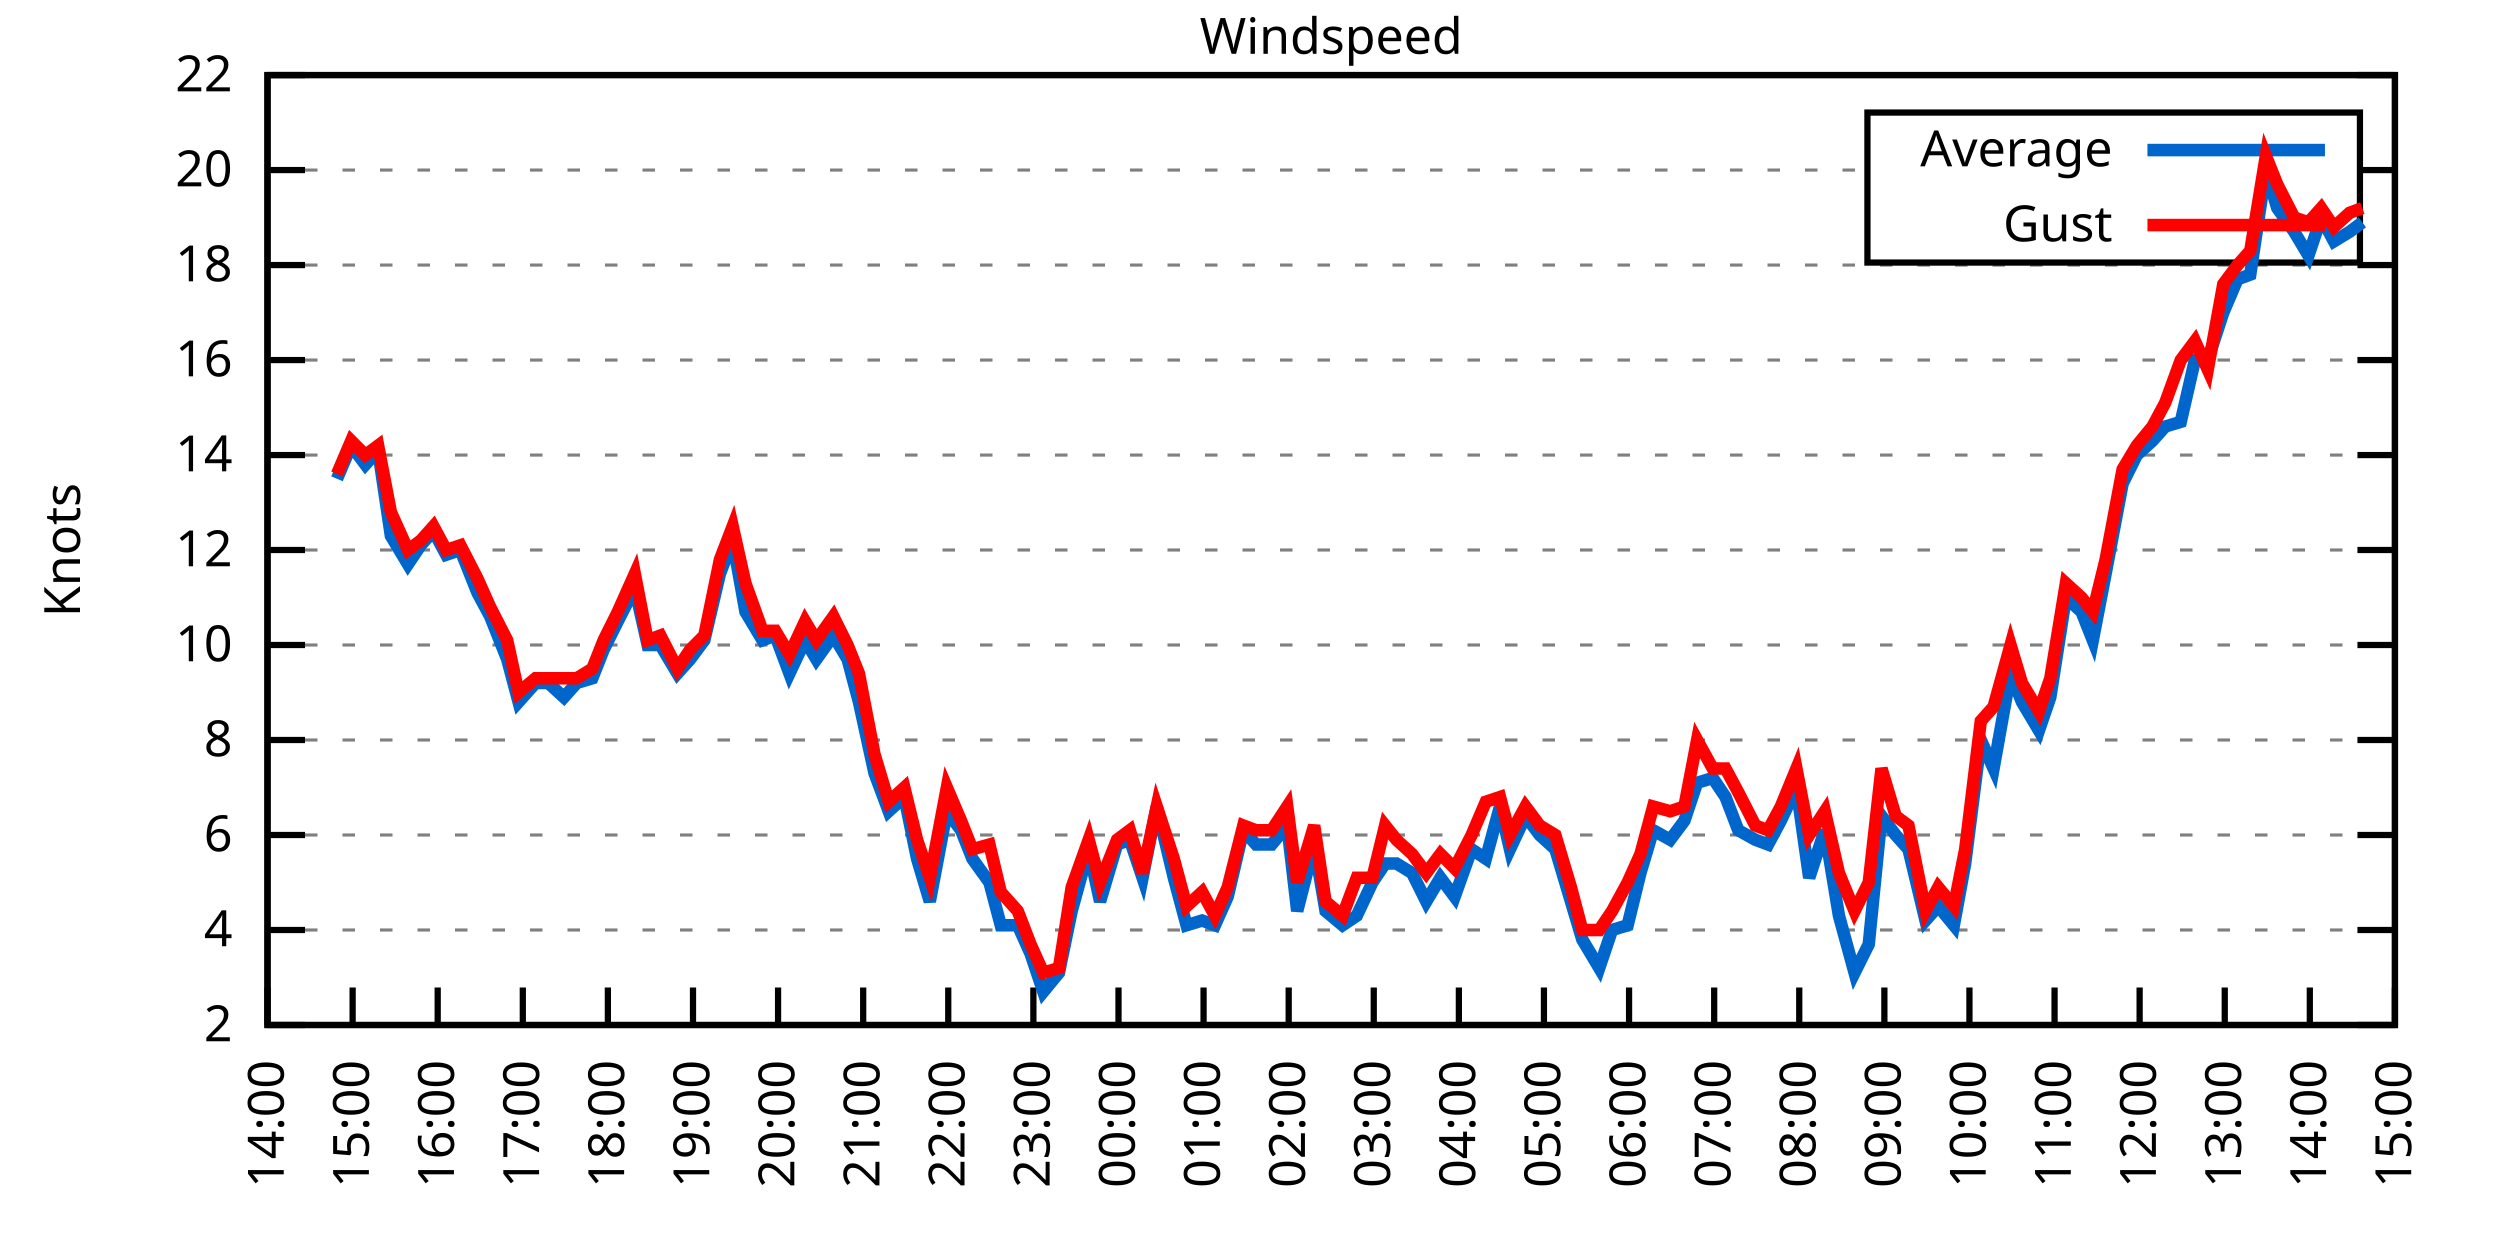
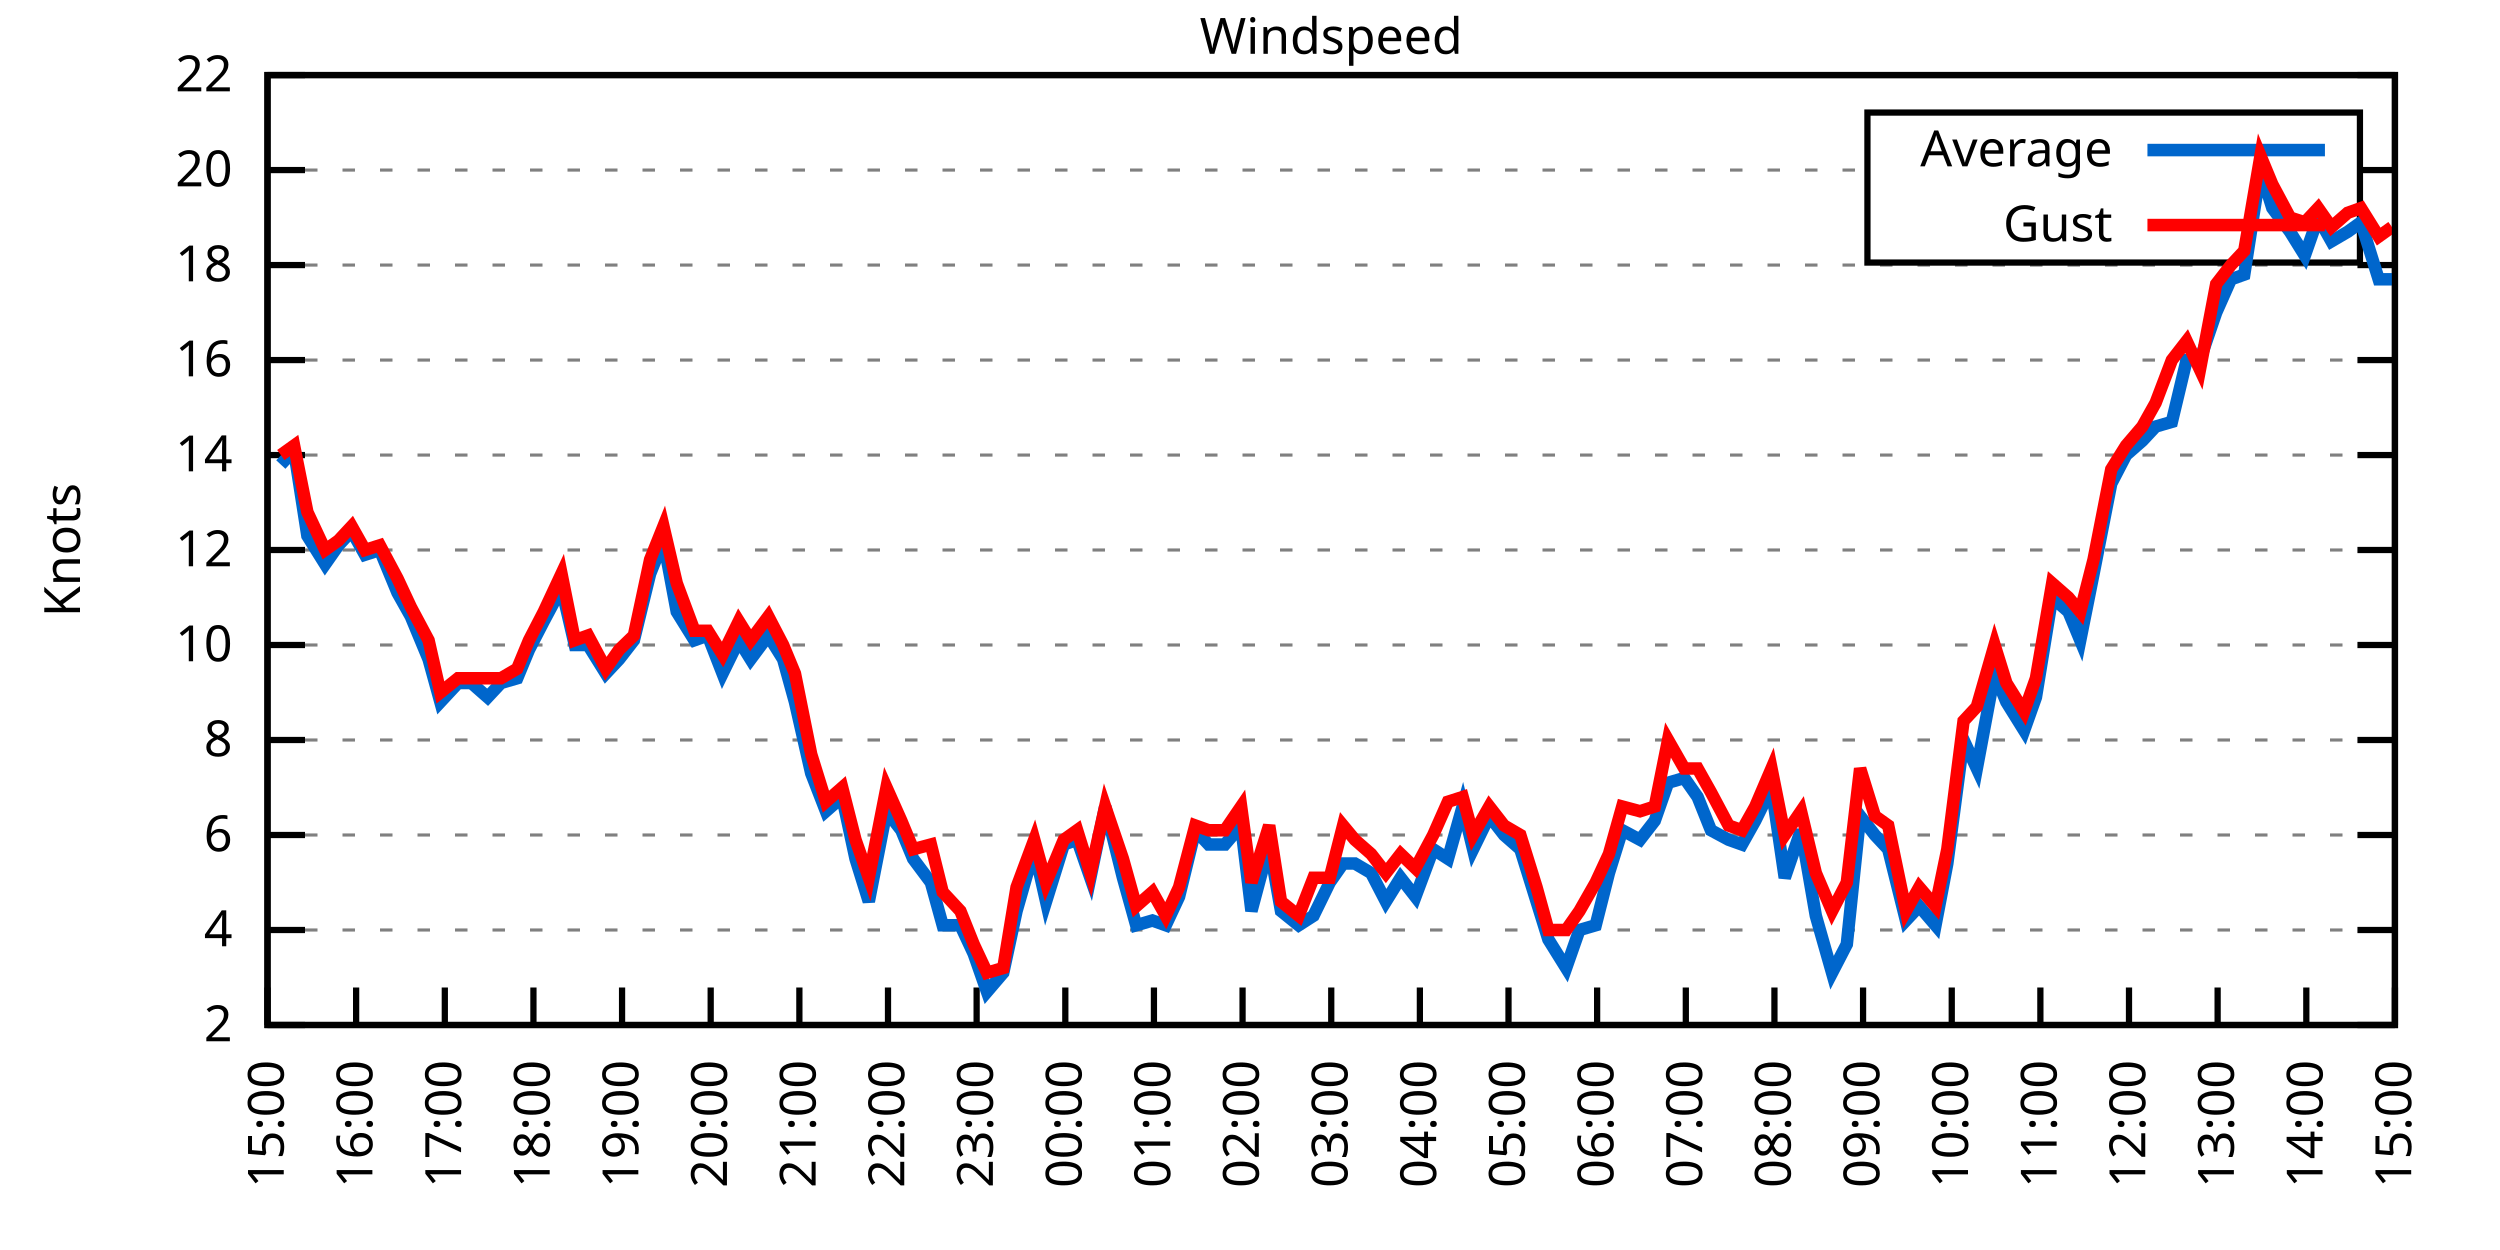
<svg xmlns="http://www.w3.org/2000/svg" xmlns:xlink="http://www.w3.org/1999/xlink" width="400" height="200" viewBox="0 0 400 200">
  <g id="gnuplot_canvas">
    <rect x="0" y="0" width="400" height="200" fill="none" />
    <defs>
      <circle id="gpDot" r="0.5" stroke-width="0.5" stroke="currentColor" />
      <path id="gpPt0" stroke-width="0.333" stroke="currentColor" d="M-1,0 h2 M0,-1 v2" />
      <path id="gpPt1" stroke-width="0.333" stroke="currentColor" d="M-1,-1 L1,1 M1,-1 L-1,1" />
      <path id="gpPt2" stroke-width="0.333" stroke="currentColor" d="M-1,0 L1,0 M0,-1 L0,1 M-1,-1 L1,1 M-1,1 L1,-1" />
      <rect id="gpPt3" stroke-width="0.333" stroke="currentColor" x="-1" y="-1" width="2" height="2" />
      <rect id="gpPt4" stroke-width="0.333" stroke="currentColor" fill="currentColor" x="-1" y="-1" width="2" height="2" />
      <circle id="gpPt5" stroke-width="0.333" stroke="currentColor" cx="0" cy="0" r="1" />
      <use xlink:href="#gpPt5" id="gpPt6" fill="currentColor" stroke="none" />
      <path id="gpPt7" stroke-width="0.333" stroke="currentColor" d="M0,-1.33 L-1.33,0.67 L1.33,0.67 z" />
      <use xlink:href="#gpPt7" id="gpPt8" fill="currentColor" stroke="none" />
      <use xlink:href="#gpPt7" id="gpPt9" stroke="currentColor" transform="rotate(180)" />
      <use xlink:href="#gpPt9" id="gpPt10" fill="currentColor" stroke="none" />
      <use xlink:href="#gpPt3" id="gpPt11" stroke="currentColor" transform="rotate(45)" />
      <use xlink:href="#gpPt11" id="gpPt12" fill="currentColor" stroke="none" />
      <path id="gpPt13" stroke-width="0.333" stroke="currentColor" d="M0,1.330 L1.265,0.411 L0.782,-1.067 L-0.782,-1.076 L-1.265,0.411 z" />
      <use xlink:href="#gpPt13" id="gpPt14" fill="currentColor" stroke="none" />
      <filter id="textbox" filterUnits="objectBoundingBox" x="0" y="0" height="1" width="1">
        <feFlood flood-color="white" flood-opacity="1" result="bgnd" />
        <feComposite in="SourceGraphic" in2="bgnd" operator="atop" />
      </filter>
      <filter id="greybox" filterUnits="objectBoundingBox" x="0" y="0" height="1" width="1">
        <feFlood flood-color="lightgrey" flood-opacity="1" result="grey" />
        <feComposite in="SourceGraphic" in2="grey" operator="atop" />
      </filter>
    </defs>
    <g fill="none" color="white" stroke="currentColor" stroke-width="1.00" stroke-linecap="butt" stroke-linejoin="miter">
</g>
    <g fill="none" color="black" stroke="currentColor" stroke-width="1.00" stroke-linecap="butt" stroke-linejoin="miter">
      <g stroke="none" shape-rendering="crispEdges">
        <polygon fill="rgb(255, 255, 255)" points="42.80,164.00 383.18,164.00 383.18,12.02 42.80,12.02 " />
      </g>
    </g>
    <g fill="none" color="black" stroke="currentColor" stroke-width="1.00" stroke-linecap="butt" stroke-linejoin="miter">
</g>
    <g fill="none" color="black" stroke="black" stroke-width="0.50" stroke-linecap="butt" stroke-linejoin="miter">
</g>
    <g fill="none" color="gray" stroke="currentColor" stroke-width="0.50" stroke-linecap="butt" stroke-linejoin="miter">
      <path stroke="gray" stroke-dasharray="2,4" class="gridline" d="M42.80,164.00 L383.19,164.00  " />
    </g>
    <g fill="none" color="gray" stroke="gray" stroke-width="1.00" stroke-linecap="butt" stroke-linejoin="miter">
</g>
    <g fill="none" color="black" stroke="currentColor" stroke-width="1.00" stroke-linecap="butt" stroke-linejoin="miter">
      <path stroke="black" d="M42.80,164.00 L48.80,164.00 M383.19,164.00 L377.19,164.00  " />
      <g transform="translate(37.20,166.60)" stroke="none" fill="black" font-family="Sans" font-size="8.00" text-anchor="end">
        <text>
          <tspan font-family="Sans"> 2</tspan>
        </text>
      </g>
    </g>
    <g fill="none" color="black" stroke="currentColor" stroke-width="1.00" stroke-linecap="butt" stroke-linejoin="miter">
</g>
    <g fill="none" color="black" stroke="black" stroke-width="0.50" stroke-linecap="butt" stroke-linejoin="miter">
</g>
    <g fill="none" color="gray" stroke="currentColor" stroke-width="0.50" stroke-linecap="butt" stroke-linejoin="miter">
      <path stroke="gray" stroke-dasharray="2,4" class="gridline" d="M42.80,148.80 L383.19,148.80  " />
    </g>
    <g fill="none" color="gray" stroke="gray" stroke-width="1.00" stroke-linecap="butt" stroke-linejoin="miter">
</g>
    <g fill="none" color="black" stroke="currentColor" stroke-width="1.00" stroke-linecap="butt" stroke-linejoin="miter">
      <path stroke="black" d="M42.80,148.80 L48.80,148.80 M383.19,148.80 L377.19,148.80  " />
      <g transform="translate(37.20,151.40)" stroke="none" fill="black" font-family="Sans" font-size="8.00" text-anchor="end">
        <text>
          <tspan font-family="Sans"> 4</tspan>
        </text>
      </g>
    </g>
    <g fill="none" color="black" stroke="currentColor" stroke-width="1.00" stroke-linecap="butt" stroke-linejoin="miter">
</g>
    <g fill="none" color="black" stroke="black" stroke-width="0.50" stroke-linecap="butt" stroke-linejoin="miter">
</g>
    <g fill="none" color="gray" stroke="currentColor" stroke-width="0.50" stroke-linecap="butt" stroke-linejoin="miter">
      <path stroke="gray" stroke-dasharray="2,4" class="gridline" d="M42.80,133.60 L383.19,133.60  " />
    </g>
    <g fill="none" color="gray" stroke="gray" stroke-width="1.00" stroke-linecap="butt" stroke-linejoin="miter">
</g>
    <g fill="none" color="black" stroke="currentColor" stroke-width="1.00" stroke-linecap="butt" stroke-linejoin="miter">
      <path stroke="black" d="M42.80,133.60 L48.80,133.60 M383.19,133.60 L377.19,133.60  " />
      <g transform="translate(37.20,136.20)" stroke="none" fill="black" font-family="Sans" font-size="8.00" text-anchor="end">
        <text>
          <tspan font-family="Sans"> 6</tspan>
        </text>
      </g>
    </g>
    <g fill="none" color="black" stroke="currentColor" stroke-width="1.00" stroke-linecap="butt" stroke-linejoin="miter">
</g>
    <g fill="none" color="black" stroke="black" stroke-width="0.50" stroke-linecap="butt" stroke-linejoin="miter">
</g>
    <g fill="none" color="gray" stroke="currentColor" stroke-width="0.50" stroke-linecap="butt" stroke-linejoin="miter">
      <path stroke="gray" stroke-dasharray="2,4" class="gridline" d="M42.80,118.40 L383.19,118.40  " />
    </g>
    <g fill="none" color="gray" stroke="gray" stroke-width="1.00" stroke-linecap="butt" stroke-linejoin="miter">
</g>
    <g fill="none" color="black" stroke="currentColor" stroke-width="1.00" stroke-linecap="butt" stroke-linejoin="miter">
      <path stroke="black" d="M42.80,118.40 L48.80,118.40 M383.19,118.40 L377.19,118.40  " />
      <g transform="translate(37.20,121.00)" stroke="none" fill="black" font-family="Sans" font-size="8.00" text-anchor="end">
        <text>
          <tspan font-family="Sans"> 8</tspan>
        </text>
      </g>
    </g>
    <g fill="none" color="black" stroke="currentColor" stroke-width="1.00" stroke-linecap="butt" stroke-linejoin="miter">
</g>
    <g fill="none" color="black" stroke="black" stroke-width="0.50" stroke-linecap="butt" stroke-linejoin="miter">
</g>
    <g fill="none" color="gray" stroke="currentColor" stroke-width="0.50" stroke-linecap="butt" stroke-linejoin="miter">
      <path stroke="gray" stroke-dasharray="2,4" class="gridline" d="M42.80,103.20 L383.19,103.20  " />
    </g>
    <g fill="none" color="gray" stroke="gray" stroke-width="1.00" stroke-linecap="butt" stroke-linejoin="miter">
</g>
    <g fill="none" color="black" stroke="currentColor" stroke-width="1.00" stroke-linecap="butt" stroke-linejoin="miter">
      <path stroke="black" d="M42.80,103.20 L48.80,103.20 M383.19,103.20 L377.19,103.20  " />
      <g transform="translate(37.20,105.80)" stroke="none" fill="black" font-family="Sans" font-size="8.00" text-anchor="end">
        <text>
          <tspan font-family="Sans"> 10</tspan>
        </text>
      </g>
    </g>
    <g fill="none" color="black" stroke="currentColor" stroke-width="1.00" stroke-linecap="butt" stroke-linejoin="miter">
</g>
    <g fill="none" color="black" stroke="black" stroke-width="0.50" stroke-linecap="butt" stroke-linejoin="miter">
</g>
    <g fill="none" color="gray" stroke="currentColor" stroke-width="0.50" stroke-linecap="butt" stroke-linejoin="miter">
      <path stroke="gray" stroke-dasharray="2,4" class="gridline" d="M42.80,88.00 L383.19,88.00  " />
    </g>
    <g fill="none" color="gray" stroke="gray" stroke-width="1.00" stroke-linecap="butt" stroke-linejoin="miter">
</g>
    <g fill="none" color="black" stroke="currentColor" stroke-width="1.00" stroke-linecap="butt" stroke-linejoin="miter">
      <path stroke="black" d="M42.80,88.00 L48.80,88.00 M383.19,88.00 L377.19,88.00  " />
      <g transform="translate(37.20,90.60)" stroke="none" fill="black" font-family="Sans" font-size="8.00" text-anchor="end">
        <text>
          <tspan font-family="Sans"> 12</tspan>
        </text>
      </g>
    </g>
    <g fill="none" color="black" stroke="currentColor" stroke-width="1.00" stroke-linecap="butt" stroke-linejoin="miter">
</g>
    <g fill="none" color="black" stroke="black" stroke-width="0.50" stroke-linecap="butt" stroke-linejoin="miter">
</g>
    <g fill="none" color="gray" stroke="currentColor" stroke-width="0.50" stroke-linecap="butt" stroke-linejoin="miter">
      <path stroke="gray" stroke-dasharray="2,4" class="gridline" d="M42.80,72.81 L383.19,72.81  " />
    </g>
    <g fill="none" color="gray" stroke="gray" stroke-width="1.00" stroke-linecap="butt" stroke-linejoin="miter">
</g>
    <g fill="none" color="black" stroke="currentColor" stroke-width="1.00" stroke-linecap="butt" stroke-linejoin="miter">
      <path stroke="black" d="M42.80,72.81 L48.80,72.81 M383.19,72.81 L377.19,72.81  " />
      <g transform="translate(37.20,75.41)" stroke="none" fill="black" font-family="Sans" font-size="8.00" text-anchor="end">
        <text>
          <tspan font-family="Sans"> 14</tspan>
        </text>
      </g>
    </g>
    <g fill="none" color="black" stroke="currentColor" stroke-width="1.00" stroke-linecap="butt" stroke-linejoin="miter">
</g>
    <g fill="none" color="black" stroke="black" stroke-width="0.50" stroke-linecap="butt" stroke-linejoin="miter">
</g>
    <g fill="none" color="gray" stroke="currentColor" stroke-width="0.50" stroke-linecap="butt" stroke-linejoin="miter">
      <path stroke="gray" stroke-dasharray="2,4" class="gridline" d="M42.80,57.61 L383.19,57.61  " />
    </g>
    <g fill="none" color="gray" stroke="gray" stroke-width="1.00" stroke-linecap="butt" stroke-linejoin="miter">
</g>
    <g fill="none" color="black" stroke="currentColor" stroke-width="1.00" stroke-linecap="butt" stroke-linejoin="miter">
      <path stroke="black" d="M42.80,57.61 L48.80,57.61 M383.19,57.61 L377.19,57.61  " />
      <g transform="translate(37.20,60.21)" stroke="none" fill="black" font-family="Sans" font-size="8.00" text-anchor="end">
        <text>
          <tspan font-family="Sans"> 16</tspan>
        </text>
      </g>
    </g>
    <g fill="none" color="black" stroke="currentColor" stroke-width="1.00" stroke-linecap="butt" stroke-linejoin="miter">
</g>
    <g fill="none" color="black" stroke="black" stroke-width="0.50" stroke-linecap="butt" stroke-linejoin="miter">
</g>
    <g fill="none" color="gray" stroke="currentColor" stroke-width="0.50" stroke-linecap="butt" stroke-linejoin="miter">
      <path stroke="gray" stroke-dasharray="2,4" class="gridline" d="M42.80,42.41 L383.19,42.41  " />
    </g>
    <g fill="none" color="gray" stroke="gray" stroke-width="1.00" stroke-linecap="butt" stroke-linejoin="miter">
</g>
    <g fill="none" color="black" stroke="currentColor" stroke-width="1.00" stroke-linecap="butt" stroke-linejoin="miter">
      <path stroke="black" d="M42.80,42.41 L48.80,42.41 M383.19,42.41 L377.19,42.41  " />
      <g transform="translate(37.20,45.01)" stroke="none" fill="black" font-family="Sans" font-size="8.00" text-anchor="end">
        <text>
          <tspan font-family="Sans"> 18</tspan>
        </text>
      </g>
    </g>
    <g fill="none" color="black" stroke="currentColor" stroke-width="1.00" stroke-linecap="butt" stroke-linejoin="miter">
</g>
    <g fill="none" color="black" stroke="black" stroke-width="0.50" stroke-linecap="butt" stroke-linejoin="miter">
</g>
    <g fill="none" color="gray" stroke="currentColor" stroke-width="0.50" stroke-linecap="butt" stroke-linejoin="miter">
      <path stroke="gray" stroke-dasharray="2,4" class="gridline" d="M42.80,27.21 L298.79,27.21 M377.59,27.21 L383.19,27.21  " />
    </g>
    <g fill="none" color="gray" stroke="gray" stroke-width="1.00" stroke-linecap="butt" stroke-linejoin="miter">
</g>
    <g fill="none" color="black" stroke="currentColor" stroke-width="1.00" stroke-linecap="butt" stroke-linejoin="miter">
      <path stroke="black" d="M42.80,27.21 L48.80,27.21 M383.19,27.21 L377.19,27.21  " />
      <g transform="translate(37.20,29.81)" stroke="none" fill="black" font-family="Sans" font-size="8.00" text-anchor="end">
        <text>
          <tspan font-family="Sans"> 20</tspan>
        </text>
      </g>
    </g>
    <g fill="none" color="black" stroke="currentColor" stroke-width="1.00" stroke-linecap="butt" stroke-linejoin="miter">
</g>
    <g fill="none" color="black" stroke="black" stroke-width="0.50" stroke-linecap="butt" stroke-linejoin="miter">
</g>
    <g fill="none" color="gray" stroke="currentColor" stroke-width="0.50" stroke-linecap="butt" stroke-linejoin="miter">
      <path stroke="gray" stroke-dasharray="2,4" class="gridline" d="M42.80,12.01 L383.19,12.01  " />
    </g>
    <g fill="none" color="gray" stroke="gray" stroke-width="1.00" stroke-linecap="butt" stroke-linejoin="miter">
</g>
    <g fill="none" color="black" stroke="currentColor" stroke-width="1.00" stroke-linecap="butt" stroke-linejoin="miter">
      <path stroke="black" d="M42.80,12.01 L48.80,12.01 M383.19,12.01 L377.19,12.01  " />
      <g transform="translate(37.20,14.61)" stroke="none" fill="black" font-family="Sans" font-size="8.00" text-anchor="end">
        <text>
          <tspan font-family="Sans"> 22</tspan>
        </text>
      </g>
    </g>
    <g fill="none" color="black" stroke="currentColor" stroke-width="1.00" stroke-linecap="butt" stroke-linejoin="miter">
      <path stroke="black" d="M42.80,164.00 L42.80,158.00  " />
      <g transform="translate(45.40,169.60) rotate(270.00)" stroke="none" fill="black" font-family="Sans" font-size="8.00" text-anchor="end">
        <text>
-           <tspan font-family="Sans">14:00</tspan>
-         </text>
-       </g>
-     </g>
-     <g fill="none" color="black" stroke="currentColor" stroke-width="1.00" stroke-linecap="butt" stroke-linejoin="miter">
-       <path stroke="black" d="M56.42,164.00 L56.42,158.00  " />
-       <g transform="translate(59.02,169.60) rotate(270.00)" stroke="none" fill="black" font-family="Sans" font-size="8.00" text-anchor="end">
-         <text>
          <tspan font-family="Sans">15:00</tspan>
        </text>
      </g>
    </g>
    <g fill="none" color="black" stroke="currentColor" stroke-width="1.00" stroke-linecap="butt" stroke-linejoin="miter">
-       <path stroke="black" d="M70.03,164.00 L70.03,158.00  " />
-       <g transform="translate(72.63,169.60) rotate(270.00)" stroke="none" fill="black" font-family="Sans" font-size="8.00" text-anchor="end">
+       <path stroke="black" d="M56.98,164.00 L56.98,158.00  " />
+       <g transform="translate(59.58,169.60) rotate(270.00)" stroke="none" fill="black" font-family="Sans" font-size="8.00" text-anchor="end">
        <text>
          <tspan font-family="Sans">16:00</tspan>
        </text>
      </g>
    </g>
    <g fill="none" color="black" stroke="currentColor" stroke-width="1.00" stroke-linecap="butt" stroke-linejoin="miter">
-       <path stroke="black" d="M83.65,164.00 L83.65,158.00  " />
-       <g transform="translate(86.25,169.60) rotate(270.00)" stroke="none" fill="black" font-family="Sans" font-size="8.00" text-anchor="end">
+       <path stroke="black" d="M71.17,164.00 L71.17,158.00  " />
+       <g transform="translate(73.77,169.60) rotate(270.00)" stroke="none" fill="black" font-family="Sans" font-size="8.00" text-anchor="end">
        <text>
          <tspan font-family="Sans">17:00</tspan>
        </text>
      </g>
    </g>
    <g fill="none" color="black" stroke="currentColor" stroke-width="1.00" stroke-linecap="butt" stroke-linejoin="miter">
-       <path stroke="black" d="M97.26,164.00 L97.26,158.00  " />
-       <g transform="translate(99.86,169.60) rotate(270.00)" stroke="none" fill="black" font-family="Sans" font-size="8.00" text-anchor="end">
+       <path stroke="black" d="M85.35,164.00 L85.35,158.00  " />
+       <g transform="translate(87.95,169.60) rotate(270.00)" stroke="none" fill="black" font-family="Sans" font-size="8.00" text-anchor="end">
        <text>
          <tspan font-family="Sans">18:00</tspan>
        </text>
      </g>
    </g>
    <g fill="none" color="black" stroke="currentColor" stroke-width="1.00" stroke-linecap="butt" stroke-linejoin="miter">
-       <path stroke="black" d="M110.88,164.00 L110.88,158.00  " />
-       <g transform="translate(113.48,169.60) rotate(270.00)" stroke="none" fill="black" font-family="Sans" font-size="8.00" text-anchor="end">
+       <path stroke="black" d="M99.53,164.00 L99.53,158.00  " />
+       <g transform="translate(102.13,169.60) rotate(270.00)" stroke="none" fill="black" font-family="Sans" font-size="8.00" text-anchor="end">
        <text>
          <tspan font-family="Sans">19:00</tspan>
        </text>
      </g>
    </g>
    <g fill="none" color="black" stroke="currentColor" stroke-width="1.00" stroke-linecap="butt" stroke-linejoin="miter">
-       <path stroke="black" d="M124.49,164.00 L124.49,158.00  " />
-       <g transform="translate(127.09,169.60) rotate(270.00)" stroke="none" fill="black" font-family="Sans" font-size="8.00" text-anchor="end">
+       <path stroke="black" d="M113.71,164.00 L113.71,158.00  " />
+       <g transform="translate(116.31,169.60) rotate(270.00)" stroke="none" fill="black" font-family="Sans" font-size="8.00" text-anchor="end">
        <text>
          <tspan font-family="Sans">20:00</tspan>
        </text>
      </g>
    </g>
    <g fill="none" color="black" stroke="currentColor" stroke-width="1.00" stroke-linecap="butt" stroke-linejoin="miter">
-       <path stroke="black" d="M138.11,164.00 L138.11,158.00  " />
-       <g transform="translate(140.71,169.60) rotate(270.00)" stroke="none" fill="black" font-family="Sans" font-size="8.00" text-anchor="end">
+       <path stroke="black" d="M127.90,164.00 L127.90,158.00  " />
+       <g transform="translate(130.50,169.60) rotate(270.00)" stroke="none" fill="black" font-family="Sans" font-size="8.00" text-anchor="end">
        <text>
          <tspan font-family="Sans">21:00</tspan>
        </text>
      </g>
    </g>
    <g fill="none" color="black" stroke="currentColor" stroke-width="1.00" stroke-linecap="butt" stroke-linejoin="miter">
-       <path stroke="black" d="M151.72,164.00 L151.72,158.00  " />
-       <g transform="translate(154.32,169.60) rotate(270.00)" stroke="none" fill="black" font-family="Sans" font-size="8.00" text-anchor="end">
+       <path stroke="black" d="M142.08,164.00 L142.08,158.00  " />
+       <g transform="translate(144.68,169.60) rotate(270.00)" stroke="none" fill="black" font-family="Sans" font-size="8.00" text-anchor="end">
        <text>
          <tspan font-family="Sans">22:00</tspan>
        </text>
      </g>
    </g>
    <g fill="none" color="black" stroke="currentColor" stroke-width="1.00" stroke-linecap="butt" stroke-linejoin="miter">
-       <path stroke="black" d="M165.34,164.00 L165.34,158.00  " />
-       <g transform="translate(167.94,169.60) rotate(270.00)" stroke="none" fill="black" font-family="Sans" font-size="8.00" text-anchor="end">
+       <path stroke="black" d="M156.26,164.00 L156.26,158.00  " />
+       <g transform="translate(158.86,169.60) rotate(270.00)" stroke="none" fill="black" font-family="Sans" font-size="8.00" text-anchor="end">
        <text>
          <tspan font-family="Sans">23:00</tspan>
        </text>
      </g>
    </g>
    <g fill="none" color="black" stroke="currentColor" stroke-width="1.00" stroke-linecap="butt" stroke-linejoin="miter">
-       <path stroke="black" d="M178.96,164.00 L178.96,158.00  " />
-       <g transform="translate(181.56,169.60) rotate(270.00)" stroke="none" fill="black" font-family="Sans" font-size="8.00" text-anchor="end">
+       <path stroke="black" d="M170.45,164.00 L170.45,158.00  " />
+       <g transform="translate(173.05,169.60) rotate(270.00)" stroke="none" fill="black" font-family="Sans" font-size="8.00" text-anchor="end">
        <text>
          <tspan font-family="Sans">00:00</tspan>
        </text>
      </g>
    </g>
    <g fill="none" color="black" stroke="currentColor" stroke-width="1.00" stroke-linecap="butt" stroke-linejoin="miter">
-       <path stroke="black" d="M192.57,164.00 L192.57,158.00  " />
-       <g transform="translate(195.17,169.60) rotate(270.00)" stroke="none" fill="black" font-family="Sans" font-size="8.00" text-anchor="end">
+       <path stroke="black" d="M184.63,164.00 L184.63,158.00  " />
+       <g transform="translate(187.23,169.60) rotate(270.00)" stroke="none" fill="black" font-family="Sans" font-size="8.00" text-anchor="end">
        <text>
          <tspan font-family="Sans">01:00</tspan>
        </text>
      </g>
    </g>
    <g fill="none" color="black" stroke="currentColor" stroke-width="1.00" stroke-linecap="butt" stroke-linejoin="miter">
-       <path stroke="black" d="M206.19,164.00 L206.19,158.00  " />
-       <g transform="translate(208.79,169.60) rotate(270.00)" stroke="none" fill="black" font-family="Sans" font-size="8.00" text-anchor="end">
+       <path stroke="black" d="M198.81,164.00 L198.81,158.00  " />
+       <g transform="translate(201.41,169.60) rotate(270.00)" stroke="none" fill="black" font-family="Sans" font-size="8.00" text-anchor="end">
        <text>
          <tspan font-family="Sans">02:00</tspan>
        </text>
      </g>
    </g>
    <g fill="none" color="black" stroke="currentColor" stroke-width="1.00" stroke-linecap="butt" stroke-linejoin="miter">
-       <path stroke="black" d="M219.80,164.00 L219.80,158.00  " />
-       <g transform="translate(222.40,169.60) rotate(270.00)" stroke="none" fill="black" font-family="Sans" font-size="8.00" text-anchor="end">
+       <path stroke="black" d="M213.00,164.00 L213.00,158.00  " />
+       <g transform="translate(215.60,169.60) rotate(270.00)" stroke="none" fill="black" font-family="Sans" font-size="8.00" text-anchor="end">
        <text>
          <tspan font-family="Sans">03:00</tspan>
        </text>
      </g>
    </g>
    <g fill="none" color="black" stroke="currentColor" stroke-width="1.00" stroke-linecap="butt" stroke-linejoin="miter">
-       <path stroke="black" d="M233.42,164.00 L233.42,158.00  " />
-       <g transform="translate(236.02,169.60) rotate(270.00)" stroke="none" fill="black" font-family="Sans" font-size="8.00" text-anchor="end">
+       <path stroke="black" d="M227.18,164.00 L227.18,158.00  " />
+       <g transform="translate(229.78,169.60) rotate(270.00)" stroke="none" fill="black" font-family="Sans" font-size="8.00" text-anchor="end">
        <text>
          <tspan font-family="Sans">04:00</tspan>
        </text>
      </g>
    </g>
    <g fill="none" color="black" stroke="currentColor" stroke-width="1.00" stroke-linecap="butt" stroke-linejoin="miter">
-       <path stroke="black" d="M247.03,164.00 L247.03,158.00  " />
-       <g transform="translate(249.63,169.60) rotate(270.00)" stroke="none" fill="black" font-family="Sans" font-size="8.00" text-anchor="end">
+       <path stroke="black" d="M241.36,164.00 L241.36,158.00  " />
+       <g transform="translate(243.96,169.60) rotate(270.00)" stroke="none" fill="black" font-family="Sans" font-size="8.00" text-anchor="end">
        <text>
          <tspan font-family="Sans">05:00</tspan>
        </text>
      </g>
    </g>
    <g fill="none" color="black" stroke="currentColor" stroke-width="1.00" stroke-linecap="butt" stroke-linejoin="miter">
-       <path stroke="black" d="M260.65,164.00 L260.65,158.00  " />
-       <g transform="translate(263.25,169.60) rotate(270.00)" stroke="none" fill="black" font-family="Sans" font-size="8.00" text-anchor="end">
+       <path stroke="black" d="M255.54,164.00 L255.54,158.00  " />
+       <g transform="translate(258.14,169.60) rotate(270.00)" stroke="none" fill="black" font-family="Sans" font-size="8.00" text-anchor="end">
        <text>
          <tspan font-family="Sans">06:00</tspan>
        </text>
      </g>
    </g>
    <g fill="none" color="black" stroke="currentColor" stroke-width="1.00" stroke-linecap="butt" stroke-linejoin="miter">
-       <path stroke="black" d="M274.27,164.00 L274.27,158.00  " />
-       <g transform="translate(276.87,169.60) rotate(270.00)" stroke="none" fill="black" font-family="Sans" font-size="8.00" text-anchor="end">
+       <path stroke="black" d="M269.73,164.00 L269.73,158.00  " />
+       <g transform="translate(272.33,169.60) rotate(270.00)" stroke="none" fill="black" font-family="Sans" font-size="8.00" text-anchor="end">
        <text>
          <tspan font-family="Sans">07:00</tspan>
        </text>
      </g>
    </g>
    <g fill="none" color="black" stroke="currentColor" stroke-width="1.00" stroke-linecap="butt" stroke-linejoin="miter">
-       <path stroke="black" d="M287.88,164.00 L287.88,158.00  " />
-       <g transform="translate(290.48,169.60) rotate(270.00)" stroke="none" fill="black" font-family="Sans" font-size="8.00" text-anchor="end">
+       <path stroke="black" d="M283.91,164.00 L283.91,158.00  " />
+       <g transform="translate(286.51,169.60) rotate(270.00)" stroke="none" fill="black" font-family="Sans" font-size="8.00" text-anchor="end">
        <text>
          <tspan font-family="Sans">08:00</tspan>
        </text>
      </g>
    </g>
    <g fill="none" color="black" stroke="currentColor" stroke-width="1.00" stroke-linecap="butt" stroke-linejoin="miter">
-       <path stroke="black" d="M301.50,164.00 L301.50,158.00  " />
-       <g transform="translate(304.10,169.60) rotate(270.00)" stroke="none" fill="black" font-family="Sans" font-size="8.00" text-anchor="end">
+       <path stroke="black" d="M298.09,164.00 L298.09,158.00  " />
+       <g transform="translate(300.69,169.60) rotate(270.00)" stroke="none" fill="black" font-family="Sans" font-size="8.00" text-anchor="end">
        <text>
          <tspan font-family="Sans">09:00</tspan>
        </text>
      </g>
    </g>
    <g fill="none" color="black" stroke="currentColor" stroke-width="1.00" stroke-linecap="butt" stroke-linejoin="miter">
-       <path stroke="black" d="M315.11,164.00 L315.11,158.00  " />
-       <g transform="translate(317.71,169.60) rotate(270.00)" stroke="none" fill="black" font-family="Sans" font-size="8.00" text-anchor="end">
+       <path stroke="black" d="M312.28,164.00 L312.28,158.00  " />
+       <g transform="translate(314.88,169.60) rotate(270.00)" stroke="none" fill="black" font-family="Sans" font-size="8.00" text-anchor="end">
        <text>
          <tspan font-family="Sans">10:00</tspan>
        </text>
      </g>
    </g>
    <g fill="none" color="black" stroke="currentColor" stroke-width="1.00" stroke-linecap="butt" stroke-linejoin="miter">
-       <path stroke="black" d="M328.73,164.00 L328.73,158.00  " />
-       <g transform="translate(331.33,169.60) rotate(270.00)" stroke="none" fill="black" font-family="Sans" font-size="8.00" text-anchor="end">
+       <path stroke="black" d="M326.46,164.00 L326.46,158.00  " />
+       <g transform="translate(329.06,169.60) rotate(270.00)" stroke="none" fill="black" font-family="Sans" font-size="8.00" text-anchor="end">
        <text>
          <tspan font-family="Sans">11:00</tspan>
        </text>
      </g>
    </g>
    <g fill="none" color="black" stroke="currentColor" stroke-width="1.00" stroke-linecap="butt" stroke-linejoin="miter">
-       <path stroke="black" d="M342.34,164.00 L342.34,158.00  " />
-       <g transform="translate(344.94,169.60) rotate(270.00)" stroke="none" fill="black" font-family="Sans" font-size="8.00" text-anchor="end">
+       <path stroke="black" d="M340.64,164.00 L340.64,158.00  " />
+       <g transform="translate(343.24,169.60) rotate(270.00)" stroke="none" fill="black" font-family="Sans" font-size="8.00" text-anchor="end">
        <text>
          <tspan font-family="Sans">12:00</tspan>
        </text>
      </g>
    </g>
    <g fill="none" color="black" stroke="currentColor" stroke-width="1.00" stroke-linecap="butt" stroke-linejoin="miter">
-       <path stroke="black" d="M355.96,164.00 L355.96,158.00  " />
-       <g transform="translate(358.56,169.60) rotate(270.00)" stroke="none" fill="black" font-family="Sans" font-size="8.00" text-anchor="end">
+       <path stroke="black" d="M354.82,164.00 L354.82,158.00  " />
+       <g transform="translate(357.42,169.60) rotate(270.00)" stroke="none" fill="black" font-family="Sans" font-size="8.00" text-anchor="end">
        <text>
          <tspan font-family="Sans">13:00</tspan>
        </text>
      </g>
    </g>
    <g fill="none" color="black" stroke="currentColor" stroke-width="1.00" stroke-linecap="butt" stroke-linejoin="miter">
-       <path stroke="black" d="M369.57,164.00 L369.57,158.00  " />
-       <g transform="translate(372.17,169.60) rotate(270.00)" stroke="none" fill="black" font-family="Sans" font-size="8.00" text-anchor="end">
+       <path stroke="black" d="M369.01,164.00 L369.01,158.00  " />
+       <g transform="translate(371.61,169.60) rotate(270.00)" stroke="none" fill="black" font-family="Sans" font-size="8.00" text-anchor="end">
        <text>
          <tspan font-family="Sans">14:00</tspan>
        </text>
      </g>
    </g>
    <g fill="none" color="black" stroke="currentColor" stroke-width="1.00" stroke-linecap="butt" stroke-linejoin="miter">
      <path stroke="black" d="M383.19,164.00 L383.19,158.00  " />
      <g transform="translate(385.79,169.60) rotate(270.00)" stroke="none" fill="black" font-family="Sans" font-size="8.00" text-anchor="end">
        <text>
          <tspan font-family="Sans">15:00</tspan>
        </text>
      </g>
    </g>
    <g fill="none" color="black" stroke="currentColor" stroke-width="1.00" stroke-linecap="butt" stroke-linejoin="miter">
</g>
    <g fill="none" color="black" stroke="currentColor" stroke-width="1.00" stroke-linecap="butt" stroke-linejoin="miter">
      <path stroke="black" d="M42.80,12.01 L42.80,164.00 L383.19,164.00 L383.19,12.01 L42.80,12.01 Z  " />
    </g>
    <g fill="none" color="black" stroke="currentColor" stroke-width="1.00" stroke-linecap="butt" stroke-linejoin="miter">
</g>
    <g fill="none" color="black" stroke="currentColor" stroke-width="1.00" stroke-linecap="butt" stroke-linejoin="miter">
      <path stroke="black" d="M298.79,42.01 L298.79,18.01 L377.59,18.01 L377.59,42.01 L298.79,42.01 Z  " />
    </g>
    <g id="Windspeed_plot_1">
      <g fill="none" color="white" stroke="black" stroke-width="2.00" stroke-linecap="butt" stroke-linejoin="miter">
</g>
      <g fill="none" color="black" stroke="currentColor" stroke-width="2.00" stroke-linecap="butt" stroke-linejoin="miter">
        <g transform="translate(337.99,26.61)" stroke="none" fill="black" font-family="Sans" font-size="8.00" text-anchor="end">
          <text>
            <tspan font-family="Sans">Average</tspan>
          </text>
        </g>
      </g>
      <g fill="none" color="black" stroke="currentColor" stroke-width="2.00" stroke-linecap="butt" stroke-linejoin="miter">
-         <path stroke="rgb(  0, 102, 204)" d="M343.59,24.01 L371.99,24.01 M53.92,76.61 L56.19,71.29 L58.46,74.33 L60.50,72.05 L62.54,85.73 L65.27,90.28   L67.31,87.25 L69.35,84.97 L71.39,88.76 L73.66,88.00 L76.39,94.84 L78.43,98.64 L81.15,105.48 L82.97,112.32   L85.69,109.28 L87.73,109.28 L90.23,111.56 L92.27,109.28 L94.77,108.52 L96.58,103.96 L98.85,99.40 L101.57,94.08   L103.62,103.20 L105.66,103.20 L108.38,107.76 L110.42,105.48 L112.69,102.44 L115.19,91.80 L117.23,86.49 L119.27,97.88   L122.00,102.44 L124.04,101.68 L126.31,107.76 L128.81,102.44 L130.62,105.48 L133.34,101.68 L135.61,105.48 L137.43,112.32   L139.92,123.72 L142.19,129.80 L144.69,127.52 L146.73,137.40 L148.77,144.24 L151.50,129.80 L153.77,132.84 L155.58,137.40   L158.31,141.20 L160.12,148.04 L162.84,148.04 L164.89,152.60 L166.93,158.68 L169.43,155.64 L171.47,145.76 L174.19,135.88   L176.01,144.24 L178.73,135.12 L180.77,134.36 L182.81,140.44 L185.08,129.04 L187.81,140.44 L189.85,148.04 L192.34,147.28   L194.39,148.04 L196.43,143.48 L198.93,132.84 L200.97,135.12 L203.46,135.12 L205.96,132.08 L207.55,145.76 L210.27,135.12   L212.09,145.76 L214.81,148.04 L217.08,146.52 L219.58,141.20 L221.62,138.16 L223.43,138.16 L225.93,139.68 L228.20,144.24   L230.47,140.44 L232.74,143.48 L235.46,135.88 L237.73,137.40 L240.00,129.04 L241.59,135.88 L244.08,130.56 L246.35,133.60   L248.85,135.88 L251.35,144.24 L253.16,150.32 L255.88,154.88 L257.93,148.80 L260.42,148.04 L262.47,139.68 L264.51,132.84   L267.23,134.36 L269.50,131.32 L271.54,125.24 L274.04,124.48 L276.08,127.52 L278.12,132.84 L280.85,134.36 L282.89,135.12   L284.93,131.32 L287.43,126.00 L289.47,140.44 L291.97,132.84 L294.23,146.52 L296.73,155.64 L299.00,151.08 L301.04,130.56   L303.31,133.60 L305.35,135.88 L308.08,147.28 L310.12,145.00 L312.62,148.04 L314.43,138.16 L316.93,118.40 L318.97,122.96   L321.69,107.76 L323.51,112.32 L326.23,116.88 L328.05,111.56 L330.54,95.60 L333.04,97.88 L334.85,102.44 L336.90,91.80   L339.62,77.37 L341.89,72.81 L344.39,70.53 L346.43,68.25 L348.92,67.49 L351.19,57.61 L353.24,57.61 L355.73,50.01   L358.00,44.69 L360.04,43.93 L362.54,27.21 L364.36,33.29 L367.08,37.09 L369.35,40.89 L371.39,34.81 L373.43,38.61   L375.93,37.09 L377.97,35.57  " />
+         <path stroke="rgb(  0, 102, 204)" d="M343.59,24.01 L371.99,24.01 M44.93,74.33 L47.05,72.05 L49.18,85.73 L52.02,90.28 L54.15,87.25 L56.27,84.97   L58.40,88.76 L60.77,88.00 L63.60,94.84 L65.73,98.64 L68.57,105.48 L70.46,112.32 L73.29,109.28 L75.42,109.28   L78.02,111.56 L80.15,109.28 L82.75,108.52 L84.64,103.96 L87.00,99.40 L89.84,94.08 L91.97,103.20 L94.09,103.20   L96.93,107.76 L99.06,105.48 L101.42,102.44 L104.02,91.80 L106.15,86.49 L108.28,97.88 L111.11,102.44 L113.24,101.68   L115.61,107.76 L118.21,102.44 L120.10,105.48 L122.93,101.68 L125.30,105.48 L127.19,112.32 L129.79,123.72 L132.15,129.80   L134.75,127.52 L136.88,137.40 L139.01,144.24 L141.84,129.80 L144.21,132.84 L146.10,137.40 L148.94,141.20 L150.83,148.04   L153.66,148.04 L155.79,152.60 L157.92,158.68 L160.52,155.64 L162.65,145.76 L165.48,135.88 L167.37,144.24 L170.21,135.12   L172.34,134.36 L174.46,140.44 L176.83,129.04 L179.67,140.44 L181.79,148.04 L184.39,147.28 L186.52,148.04 L188.65,143.48   L191.25,132.84 L193.38,135.12 L195.98,135.12 L198.58,132.08 L200.23,145.76 L203.07,135.12 L204.96,145.76 L207.79,148.04   L210.16,146.52 L212.76,141.20 L214.89,138.16 L216.78,138.16 L219.38,139.68 L221.74,144.24 L224.10,140.44 L226.47,143.48   L229.31,135.88 L231.67,137.40 L234.03,129.04 L235.69,135.88 L238.29,130.56 L240.65,133.60 L243.25,135.88 L245.85,144.24   L247.74,150.32 L250.58,154.88 L252.71,148.80 L255.31,148.04 L257.43,139.68 L259.56,132.84 L262.40,134.36 L264.76,131.32   L266.89,125.24 L269.49,124.48 L271.62,127.52 L273.75,132.84 L276.58,134.36 L278.71,135.12 L280.84,131.32 L283.44,126.00   L285.56,140.44 L288.16,132.84 L290.53,146.52 L293.13,155.64 L295.49,151.08 L297.62,130.56 L299.98,133.60 L302.11,135.88   L304.95,147.28 L307.08,145.00 L309.68,148.04 L311.57,138.16 L314.17,118.40 L316.29,122.96 L319.13,107.76 L321.02,112.32   L323.86,116.88 L325.75,111.56 L328.35,95.60 L330.95,97.88 L332.84,102.44 L334.97,91.80 L337.80,77.37 L340.17,72.81   L342.77,70.53 L344.90,68.25 L347.50,67.49 L349.86,57.61 L351.99,57.61 L354.59,50.01 L356.95,44.69 L359.08,43.93   L361.68,27.21 L363.57,33.29 L366.41,37.09 L368.77,40.89 L370.90,34.81 L373.03,38.61 L375.63,37.09 L377.75,35.57   L380.59,44.69 L382.72,44.69  " />
      </g>
    </g>
    <g id="Windspeed_plot_2">
      <g fill="none" color="black" stroke="currentColor" stroke-width="2.00" stroke-linecap="butt" stroke-linejoin="miter">
        <g transform="translate(337.99,38.61)" stroke="none" fill="black" font-family="Sans" font-size="8.00" text-anchor="end">
          <text>
            <tspan font-family="Sans">Gust</tspan>
          </text>
        </g>
      </g>
      <g fill="none" color="black" stroke="currentColor" stroke-width="2.00" stroke-linecap="butt" stroke-linejoin="miter">
-         <path stroke="rgb(255,   0,   0)" d="M343.59,36.01 L371.99,36.01 M53.92,75.85 L56.19,70.53 L58.46,72.81 L60.50,71.29 L62.54,81.93 L65.27,88.00   L67.31,86.49 L69.35,84.21 L71.39,88.00 L73.66,87.25 L76.39,92.56 L78.43,97.12 L81.15,102.44 L82.97,110.80   L85.69,108.52 L87.73,108.52 L90.23,108.52 L92.27,108.52 L94.77,107.00 L96.58,102.44 L98.85,97.88 L101.57,91.80   L103.62,102.44 L105.66,101.68 L108.38,107.00 L110.42,103.96 L112.69,101.68 L115.19,89.52 L117.23,84.21 L119.27,93.32   L122.00,100.92 L124.04,100.92 L126.31,104.72 L128.81,99.40 L130.62,102.44 L133.34,98.64 L135.61,103.20 L137.43,107.76   L139.92,120.68 L142.19,128.28 L144.69,126.00 L146.73,134.36 L148.77,140.44 L151.50,126.00 L153.77,131.32 L155.58,135.88   L158.31,135.12 L160.12,142.72 L162.84,145.76 L164.89,151.08 L166.93,155.64 L169.43,154.88 L171.47,141.96 L174.19,134.36   L176.01,141.20 L178.73,134.36 L180.77,132.84 L182.81,139.68 L185.08,129.04 L187.81,137.40 L189.85,145.00 L192.34,142.72   L194.39,146.52 L196.43,141.96 L198.93,132.08 L200.97,132.84 L203.46,132.84 L205.96,129.04 L207.55,141.20 L210.27,132.08   L212.09,144.24 L214.81,146.52 L217.08,140.44 L219.58,140.44 L221.62,132.08 L223.43,134.36 L225.93,136.64 L228.20,139.68   L230.47,136.64 L232.74,138.92 L235.46,133.60 L237.73,128.28 L240.00,127.52 L241.59,133.60 L244.08,129.04 L246.35,132.08   L248.85,133.60 L251.35,141.96 L253.16,148.80 L255.88,148.80 L257.93,145.76 L260.42,141.20 L262.47,136.64 L264.51,129.04   L267.23,129.80 L269.50,129.04 L271.54,118.40 L274.04,122.96 L276.08,122.96 L278.12,126.76 L280.85,132.08 L282.89,132.84   L284.93,129.04 L287.43,122.96 L289.47,133.60 L291.97,129.80 L294.23,139.68 L296.73,145.76 L299.00,141.20 L301.04,122.96   L303.31,130.56 L305.35,132.08 L308.08,145.76 L310.12,141.96 L312.62,145.00 L314.43,135.88 L316.93,115.36 L318.97,113.08   L321.69,103.20 L323.51,109.28 L326.23,113.84 L328.05,108.52 L330.54,93.32 L333.04,95.60 L334.85,97.88 L336.90,89.52   L339.62,75.09 L341.89,71.29 L344.39,68.25 L346.43,64.45 L348.92,57.61 L351.19,54.57 L353.24,59.13 L355.73,45.45   L358.00,42.41 L360.04,40.13 L362.54,24.93 L364.36,29.49 L367.08,34.81 L369.35,35.57 L371.39,33.29 L373.43,36.33   L375.93,34.05 L377.97,33.29  " />
+         <path stroke="rgb(255,   0,   0)" d="M343.59,36.01 L371.99,36.01 M44.93,72.81 L47.05,71.29 L49.18,81.93 L52.02,88.00 L54.15,86.49 L56.27,84.21   L58.40,88.00 L60.77,87.25 L63.60,92.56 L65.73,97.12 L68.57,102.44 L70.46,110.80 L73.29,108.52 L75.42,108.52   L78.02,108.52 L80.15,108.52 L82.75,107.00 L84.64,102.44 L87.00,97.88 L89.84,91.80 L91.97,102.44 L94.09,101.68   L96.93,107.00 L99.06,103.96 L101.42,101.68 L104.02,89.52 L106.15,84.21 L108.28,93.32 L111.11,100.92 L113.24,100.92   L115.61,104.72 L118.21,99.40 L120.10,102.44 L122.93,98.64 L125.30,103.20 L127.19,107.76 L129.79,120.68 L132.15,128.28   L134.75,126.00 L136.88,134.36 L139.01,140.44 L141.84,126.00 L144.21,131.32 L146.10,135.88 L148.94,135.12 L150.83,142.72   L153.66,145.76 L155.79,151.08 L157.92,155.64 L160.52,154.88 L162.65,141.96 L165.48,134.36 L167.37,141.20 L170.21,134.36   L172.34,132.84 L174.46,139.68 L176.83,129.04 L179.67,137.40 L181.79,145.00 L184.39,142.72 L186.52,146.52 L188.65,141.96   L191.25,132.08 L193.38,132.84 L195.98,132.84 L198.58,129.04 L200.23,141.20 L203.07,132.08 L204.96,144.24 L207.79,146.52   L210.16,140.44 L212.76,140.44 L214.89,132.08 L216.78,134.36 L219.38,136.64 L221.74,139.68 L224.10,136.64 L226.47,138.92   L229.31,133.60 L231.67,128.28 L234.03,127.52 L235.69,133.60 L238.29,129.04 L240.65,132.08 L243.25,133.60 L245.85,141.96   L247.74,148.80 L250.58,148.80 L252.71,145.76 L255.31,141.20 L257.43,136.64 L259.56,129.04 L262.40,129.80 L264.76,129.04   L266.89,118.40 L269.49,122.96 L271.62,122.96 L273.75,126.76 L276.58,132.08 L278.71,132.84 L280.84,129.04 L283.44,122.96   L285.56,133.60 L288.16,129.80 L290.53,139.68 L293.13,145.76 L295.49,141.20 L297.62,122.96 L299.98,130.56 L302.11,132.08   L304.95,145.76 L307.08,141.96 L309.68,145.00 L311.57,135.88 L314.17,115.36 L316.29,113.08 L319.13,103.20 L321.02,109.28   L323.86,113.84 L325.75,108.52 L328.35,93.32 L330.95,95.60 L332.84,97.88 L334.97,89.52 L337.80,75.09 L340.17,71.29   L342.77,68.25 L344.90,64.45 L347.50,57.61 L349.86,54.57 L351.99,59.13 L354.59,45.45 L356.95,42.41 L359.08,40.13   L361.68,24.93 L363.57,29.49 L366.41,34.81 L368.77,35.57 L370.90,33.29 L373.03,36.33 L375.63,34.05 L377.75,33.29   L380.59,37.85 L382.72,36.33  " />
      </g>
    </g>
    <g fill="none" color="black" stroke="currentColor" stroke-width="2.00" stroke-linecap="butt" stroke-linejoin="miter">
</g>
    <g fill="none" color="black" stroke="black" stroke-width="1.00" stroke-linecap="butt" stroke-linejoin="miter">
</g>
    <g fill="none" color="black" stroke="currentColor" stroke-width="1.00" stroke-linecap="butt" stroke-linejoin="miter">
      <path stroke="black" d="M42.80,12.01 L42.80,164.00 L383.19,164.00 L383.19,12.01 L42.80,12.01 Z  " />
      <g transform="translate(12.80,88.01) rotate(270.00)" stroke="none" fill="black" font-family="Sans" font-size="8.00" text-anchor="middle">
        <text>
          <tspan font-family="Sans">Knots</tspan>
        </text>
      </g>
    </g>
    <g fill="none" color="black" stroke="currentColor" stroke-width="1.00" stroke-linecap="butt" stroke-linejoin="miter">
</g>
    <g fill="none" color="black" stroke="currentColor" stroke-width="1.00" stroke-linecap="butt" stroke-linejoin="miter">
      <g transform="translate(212.99,8.61)" stroke="none" fill="black" font-family="Sans" font-size="8.00" text-anchor="middle">
        <text>
          <tspan font-family="Sans">Windspeed</tspan>
        </text>
      </g>
    </g>
    <g fill="none" color="black" stroke="currentColor" stroke-width="1.00" stroke-linecap="butt" stroke-linejoin="miter">
</g>
  </g>
</svg>
